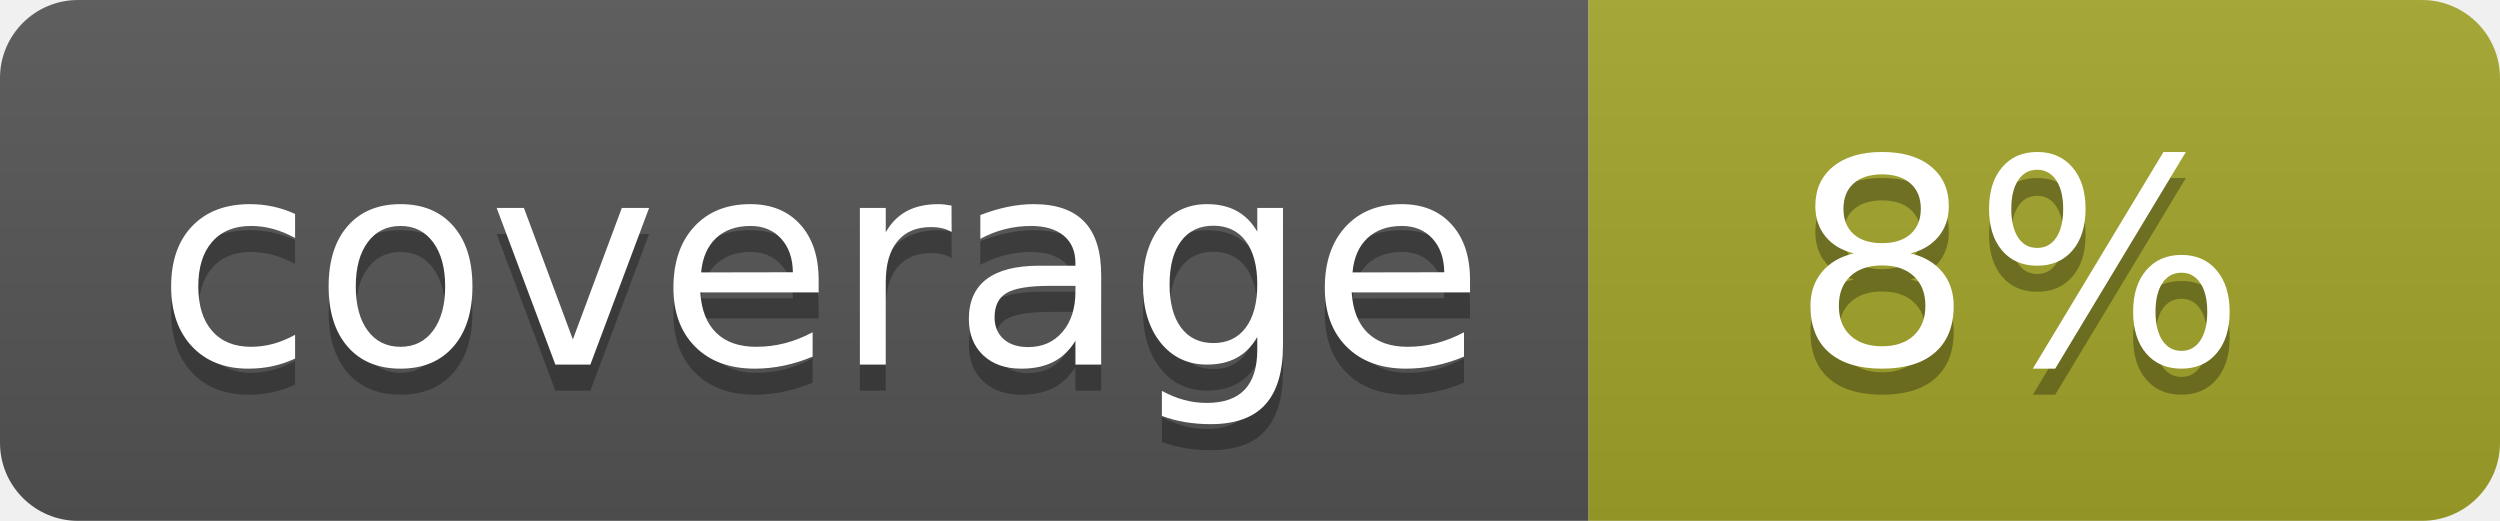
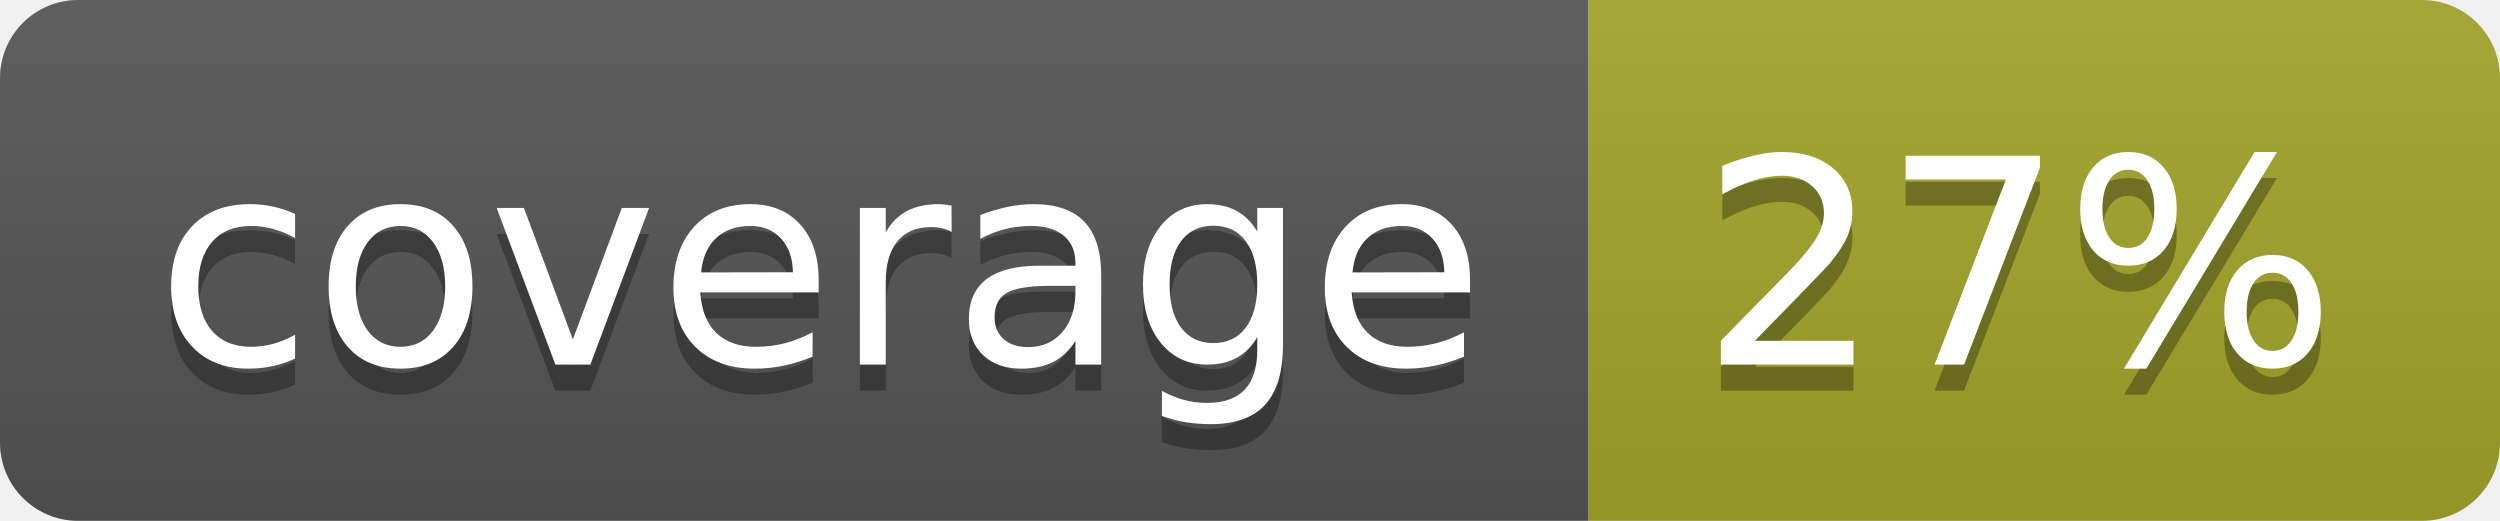
<svg xmlns="http://www.w3.org/2000/svg" width="96" height="20">
  <linearGradient id="b" x2="0" y2="100%">
    <stop offset="0" stop-color="#bbb" stop-opacity=".1" />
    <stop offset="1" stop-opacity=".1" />
  </linearGradient>
  <clipPath id="a">
    <rect width="96" height="20" rx="3" fill="#fff" />
  </clipPath>
  <g clip-path="url(#a)">
    <path fill="#555" d="M0 0h61v20H0z" />
    <path fill="#A3A52A" d="M61 0h35v20H61z" />
    <path fill="url(#b)" d="M0 0h96v20H0z" />
  </g>
  <g fill="#fff" text-anchor="middle" font-family="DejaVu Sans,Verdana,Geneva,sans-serif" font-size="110">
    <text x="315" y="150" fill="#010101" fill-opacity=".3" transform="scale(.1)" textLength="510">coverage</text>
    <text x="315" y="140" transform="scale(.1)" textLength="510">coverage</text>
-     <text x="775" y="150" fill="#010101" fill-opacity=".3" transform="scale(.1)" textLength="250">8%</text>
-     <text x="775" y="140" transform="scale(.1)" textLength="250">8%</text>
+     <text x="775" y="150" fill="#010101" fill-opacity=".3" transform="scale(.1)" textLength="250">27%</text>
+     <text x="775" y="140" transform="scale(.1)" textLength="250">27%</text>
  </g>
</svg>
